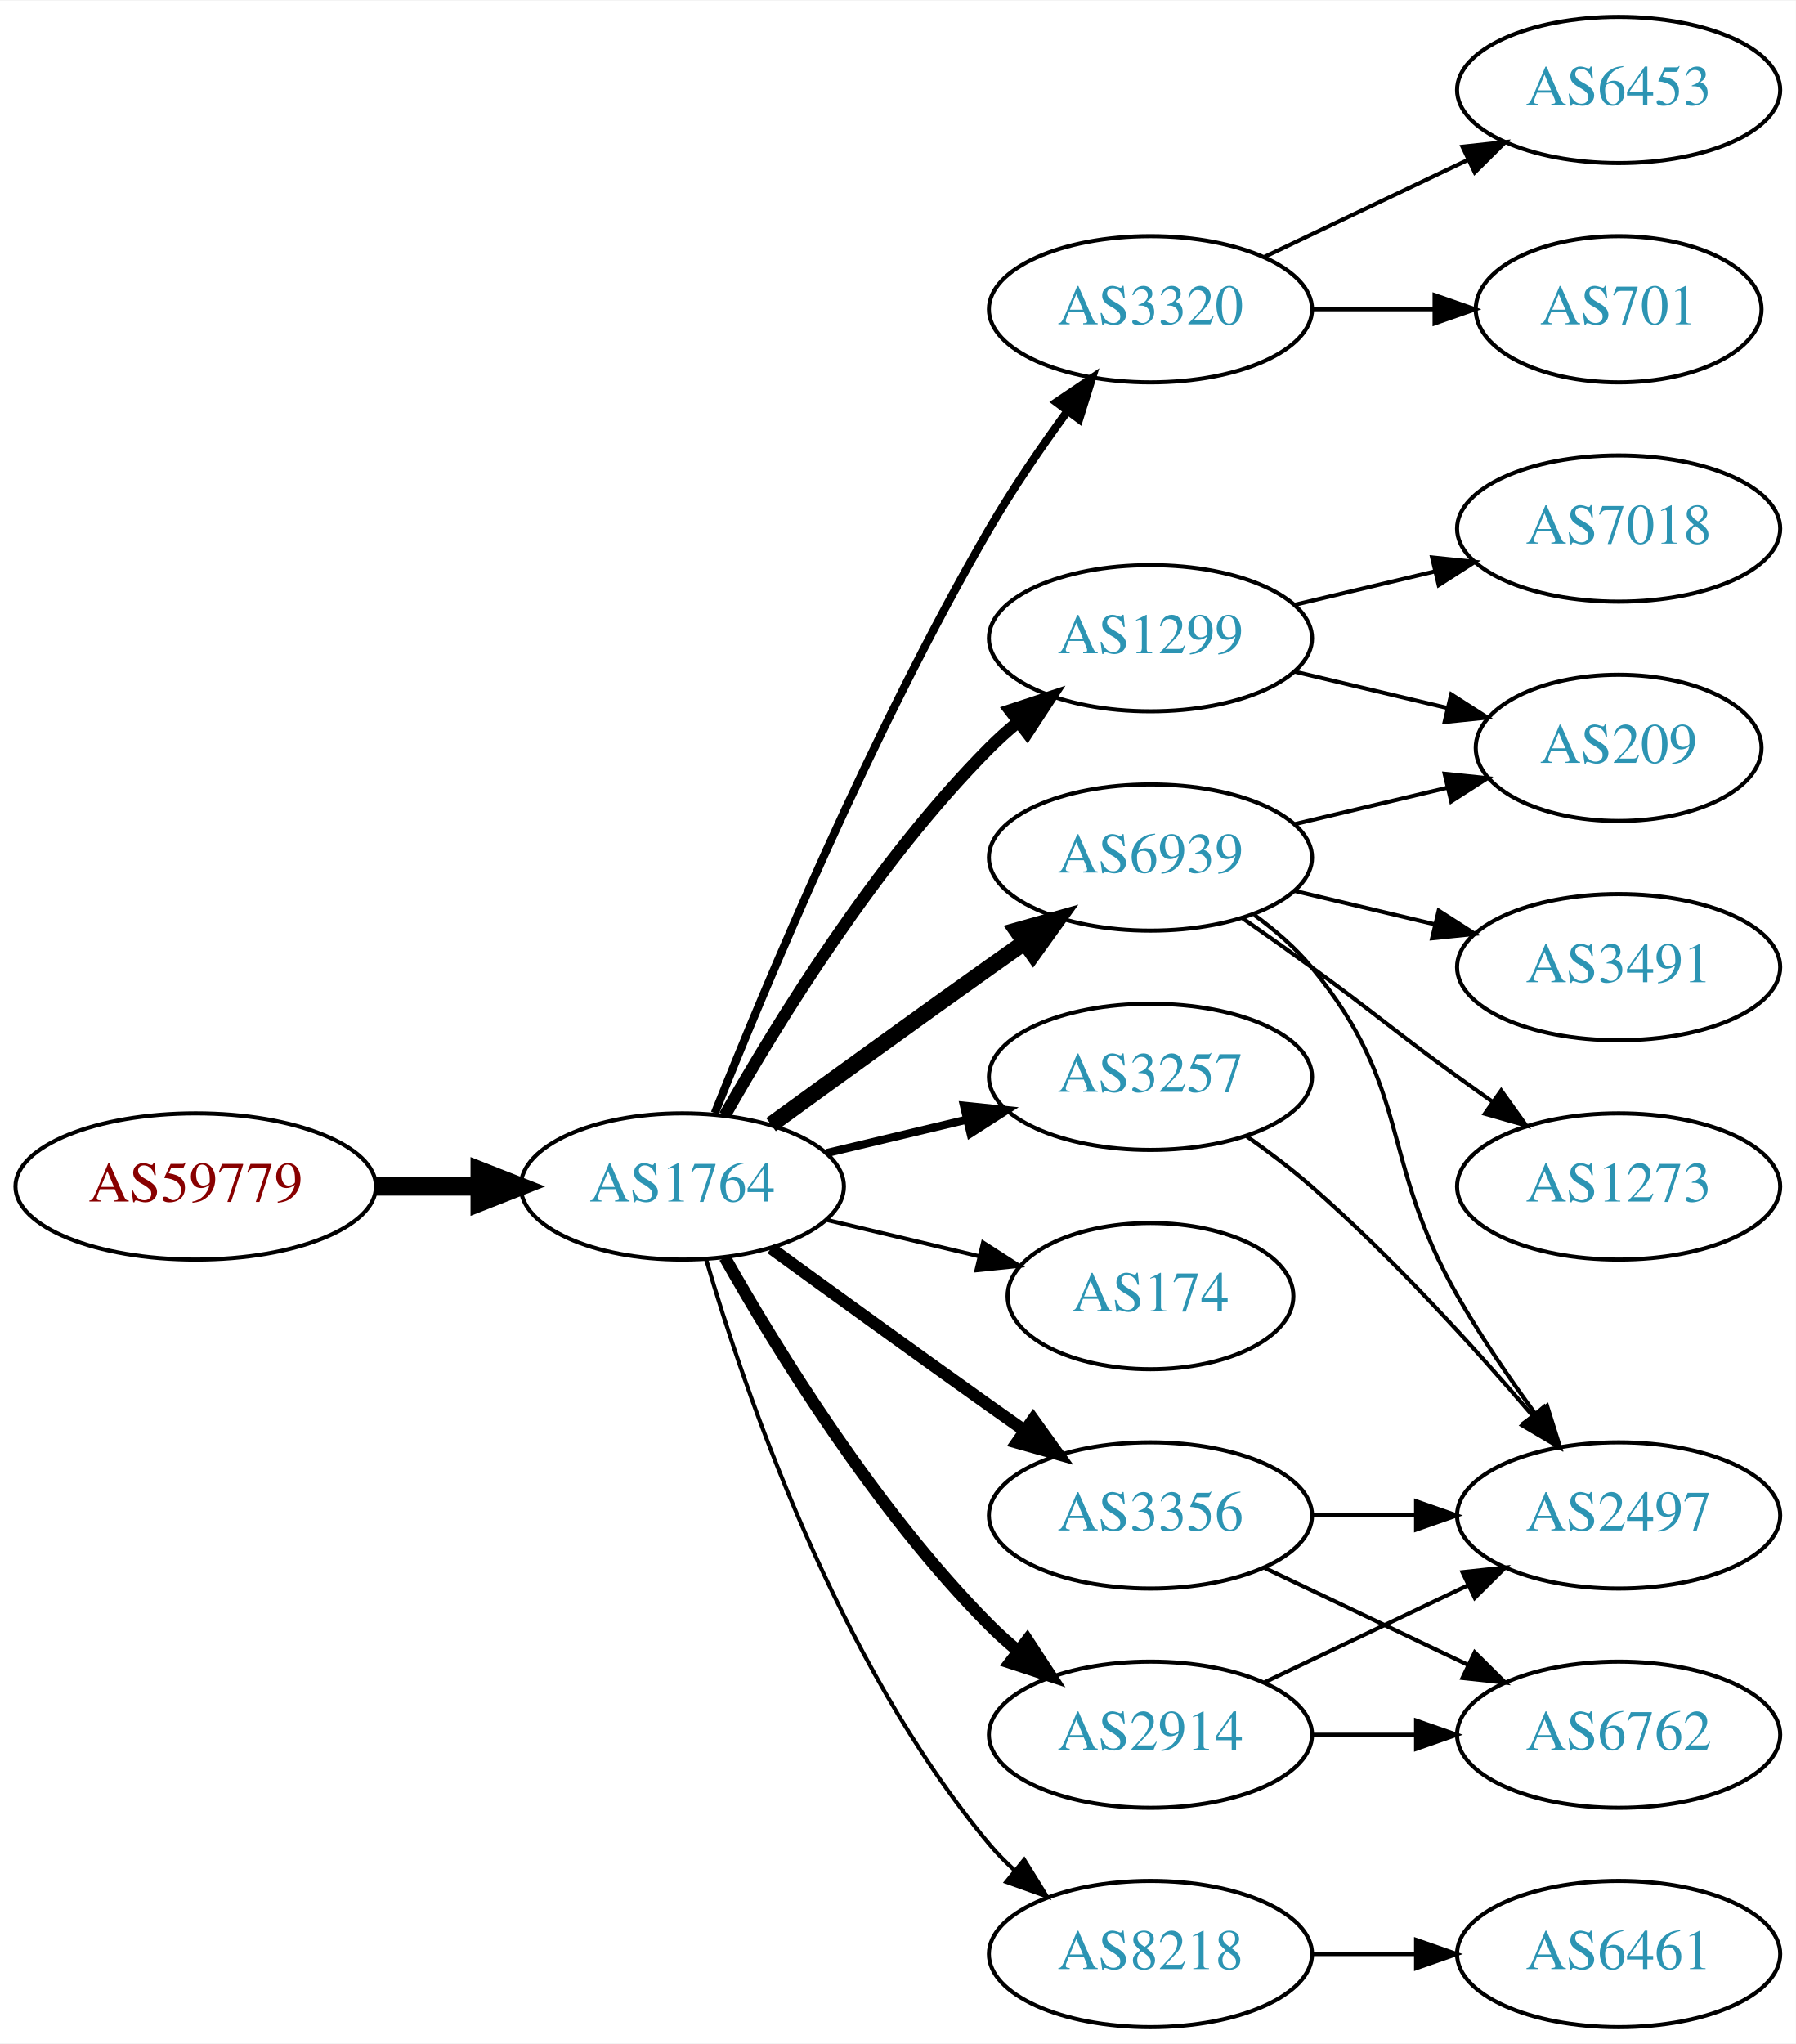
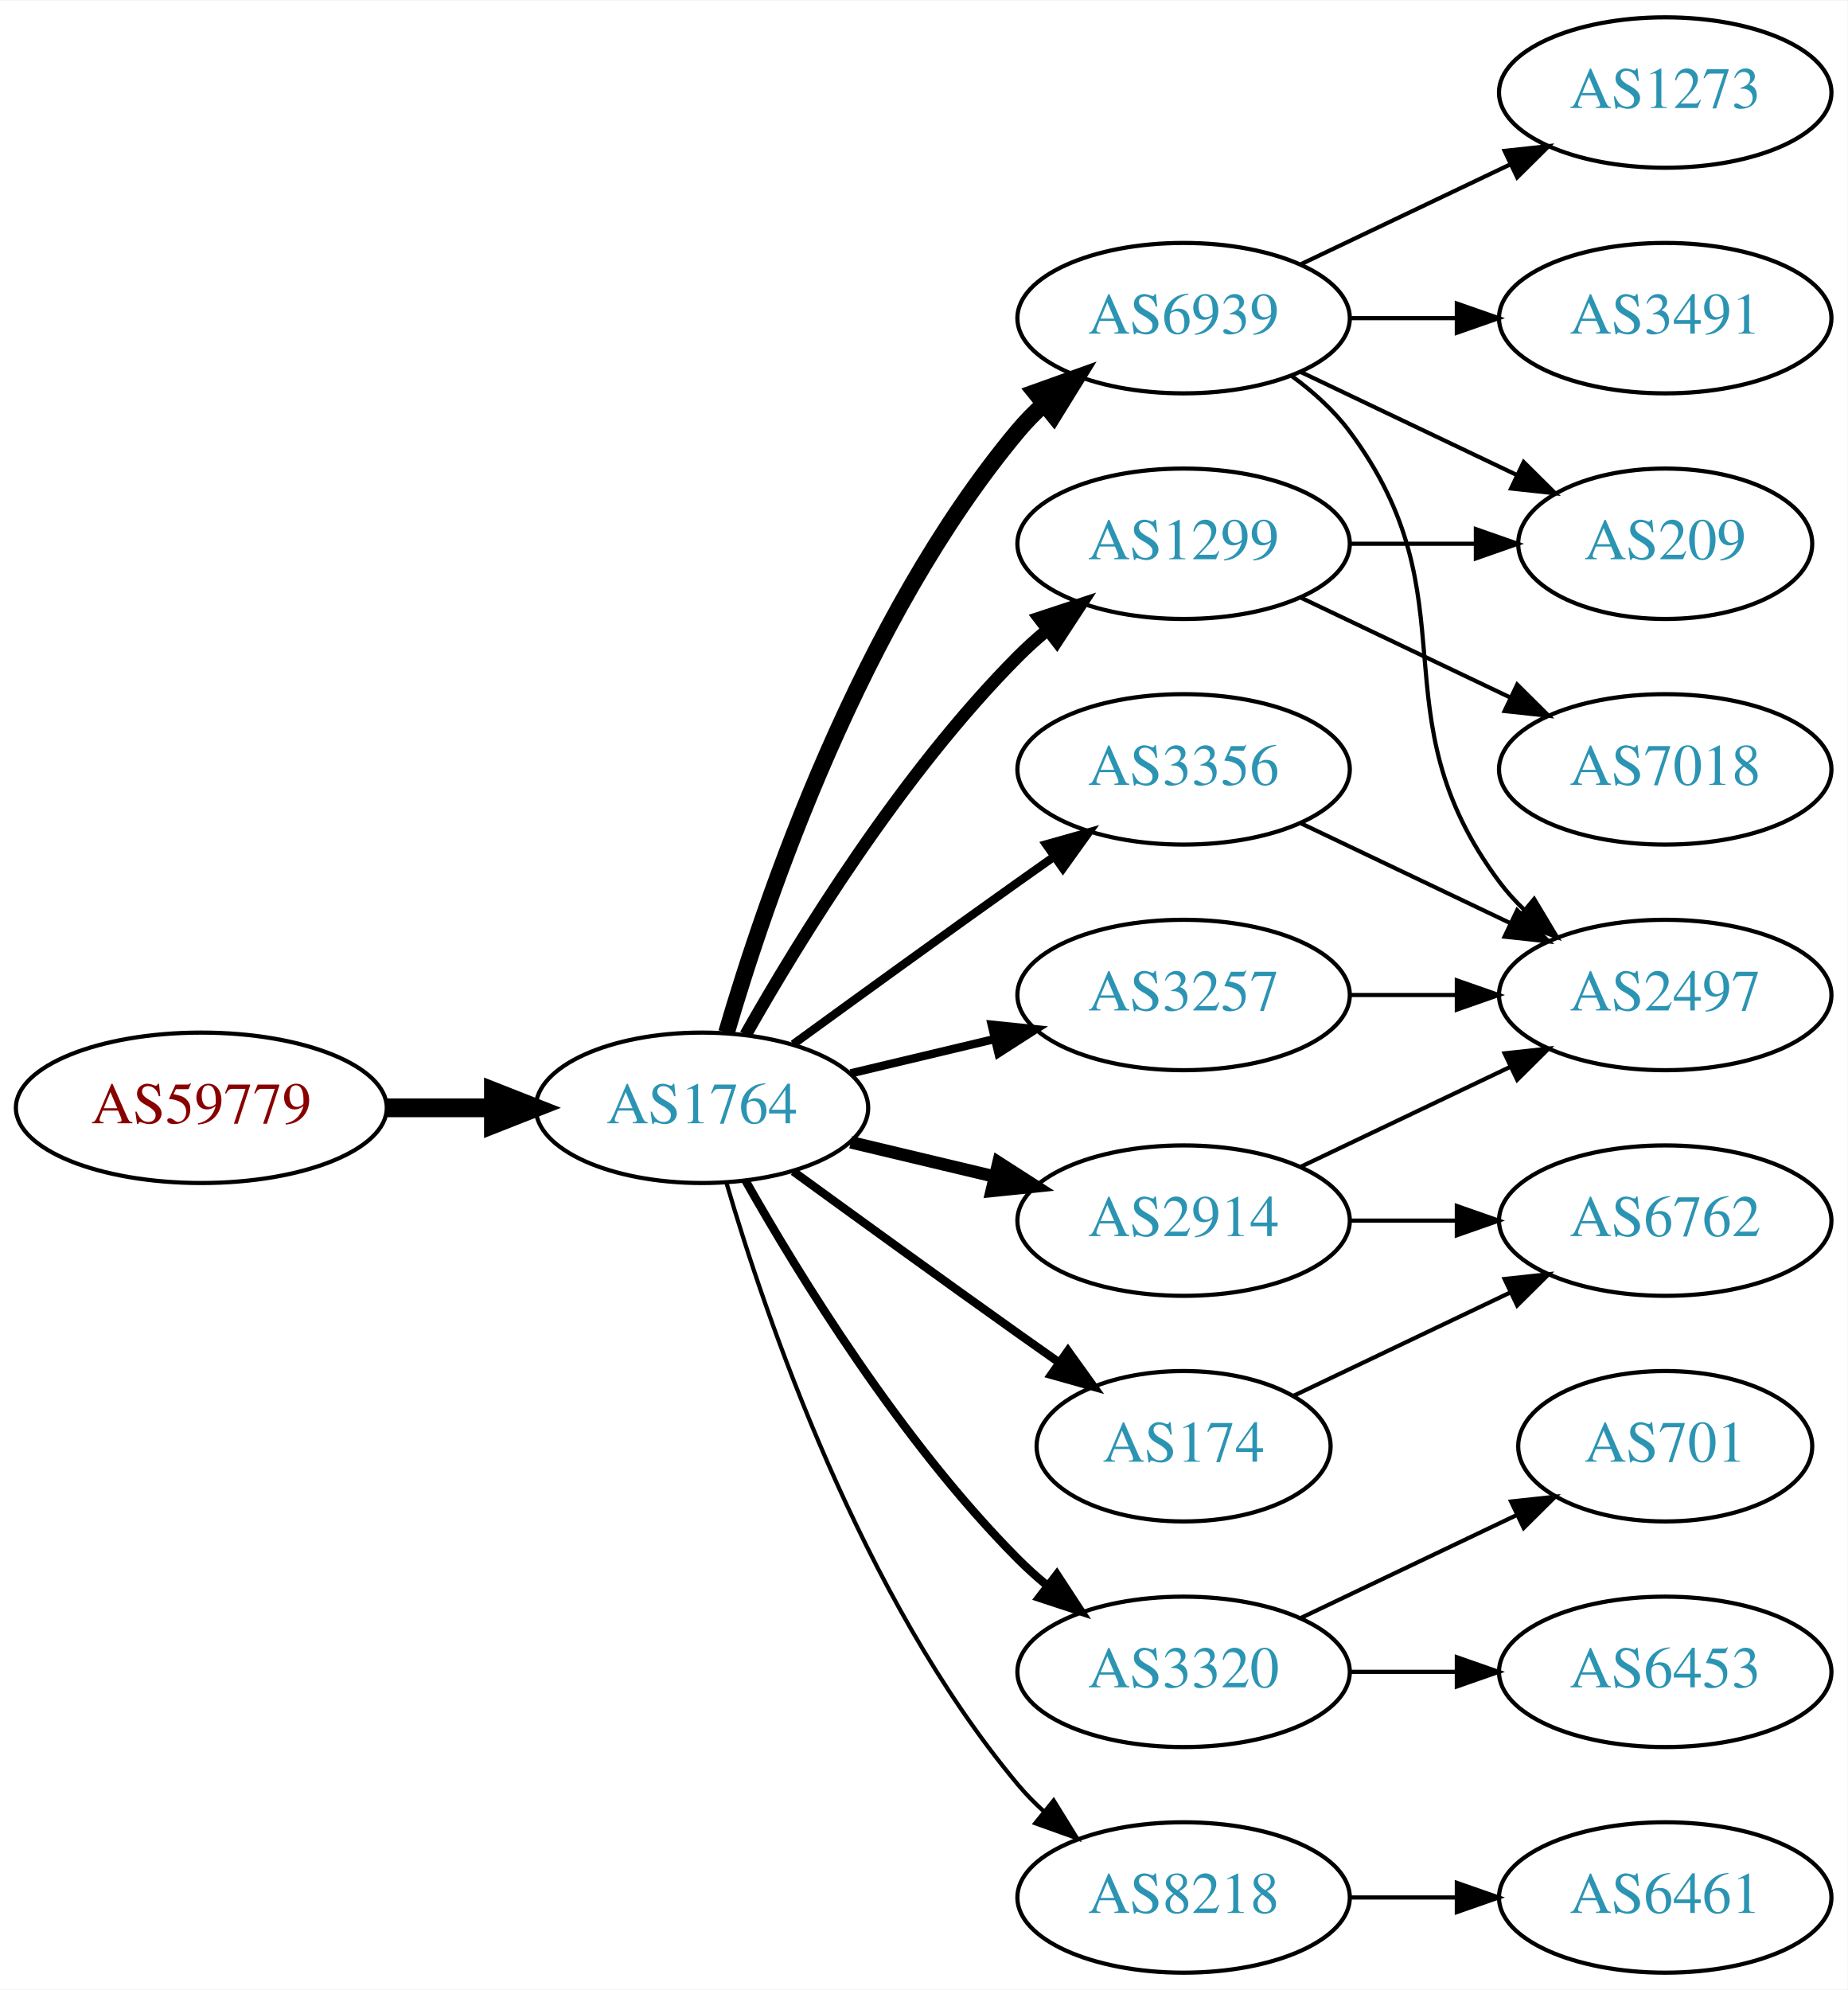
- <svg xmlns="http://www.w3.org/2000/svg" xmlns:xlink="http://www.w3.org/1999/xlink" width="442pt" height="503pt" viewBox="0.00 0.00 442.27 503.00">
-   <g id="graph0" class="graph" transform="scale(1 1) rotate(0) translate(4 499)">
-     <polygon fill="white" stroke="none" points="-4,4 -4,-499 438.271,-499 438.271,4 -4,4" />
+ <svg xmlns="http://www.w3.org/2000/svg" xmlns:xlink="http://www.w3.org/1999/xlink" width="442pt" height="476pt" viewBox="0.00 0.00 442.27 476.00">
+   <g id="graph0" class="graph" transform="scale(1 1) rotate(0) translate(4 472)">
+     <polygon fill="white" stroke="none" points="-4,4 -4,-472 438.271,-472 438.271,4 -4,4" />
    <g id="node1" class="node">
      <g id="a_node1">
        <a xlink:href="/asn/59779" xlink:title="AS59779 ~ Ixolit GmbH [AT]">
          <ellipse fill="#ffffff" stroke="black" cx="44.196" cy="-207" rx="44.393" ry="18" />
          <text text-anchor="middle" x="44.196" y="-203.3" font-family="Times,serif" font-size="14.00" fill="#880000">AS59779</text>
        </a>
      </g>
    </g>
    <g id="node2" class="node">
      <g id="a_node2">
        <a xlink:href="/asn/1764" xlink:title="AS1764 ~ NEXTLAYER-AS [AT]">
          <ellipse fill="#ffffff" stroke="black" cx="164.039" cy="-207" rx="39.794" ry="18" />
          <text text-anchor="middle" x="164.039" y="-203.3" font-family="Times,serif" font-size="14.00" fill="#2c94b3">AS1764</text>
        </a>
      </g>
    </g>
    <g id="edge1" class="edge">
      <path fill="none" stroke="black" stroke-width="4.5" d="M88.407,-207C96.72,-207 105.482,-207 113.965,-207" />
      <polygon fill="black" stroke="black" stroke-width="4.5" points="114.123,-210.938 124.123,-207 114.123,-203.063 114.123,-210.938" />
    </g>
    <g id="node3" class="node">
      <g id="a_node3">
-         <a xlink:href="/asn/2914" xlink:title="AS2914 ~ NTT America, Inc. [US]">
-           <ellipse fill="#ffffff" stroke="black" cx="279.332" cy="-72" rx="39.794" ry="18" />
-           <text text-anchor="middle" x="279.332" y="-68.3" font-family="Times,serif" font-size="14.00" fill="#2c94b3">AS2914</text>
+         <a xlink:href="/asn/6939" xlink:title="AS6939 ~ Hurricane Electric LLC [US]">
+           <ellipse fill="#ffffff" stroke="black" cx="279.332" cy="-396" rx="39.794" ry="18" />
+           <text text-anchor="middle" x="279.332" y="-392.3" font-family="Times,serif" font-size="14.00" fill="#2c94b3">AS6939</text>
        </a>
      </g>
    </g>
    <g id="edge2" class="edge">
-       <path fill="none" stroke="black" stroke-width="3" d="M174.498,-189.51C187.28,-166.904 211.712,-127.114 239.685,-99 241.796,-96.879 244.092,-94.812 246.477,-92.829" />
-       <polygon fill="black" stroke="black" stroke-width="3" points="248.993,-95.31 254.793,-86.444 244.73,-89.758 248.993,-95.31" />
+       <path fill="none" stroke="black" stroke-width="4" d="M169.913,-225.002C179.227,-256.844 202.043,-323.981 239.685,-369 241.555,-371.237 243.654,-373.374 245.88,-375.396" />
+       <polygon fill="black" stroke="black" stroke-width="4" points="243.823,-378.234 253.799,-381.804 248.227,-372.793 243.823,-378.234" />
    </g>
    <g id="node4" class="node">
      <g id="a_node4">
        <a xlink:href="/asn/3320" xlink:title="AS3320 ~ DTAG [DE]">
-           <ellipse fill="#ffffff" stroke="black" cx="279.332" cy="-423" rx="39.794" ry="18" />
-           <text text-anchor="middle" x="279.332" y="-419.3" font-family="Times,serif" font-size="14.00" fill="#2c94b3">AS3320</text>
+           <ellipse fill="#ffffff" stroke="black" cx="279.332" cy="-72" rx="39.794" ry="18" />
+           <text text-anchor="middle" x="279.332" y="-68.3" font-family="Times,serif" font-size="14.00" fill="#2c94b3">AS3320</text>
        </a>
      </g>
    </g>
    <g id="edge3" class="edge">
-       <path fill="none" stroke="black" stroke-width="2" d="M172.042,-225.051C184.169,-255.57 210.587,-318.933 239.685,-369 245.392,-378.819 252.43,-389.078 258.929,-397.984" />
-       <polygon fill="black" stroke="black" stroke-width="2" points="256.155,-400.119 264.934,-406.05 261.77,-395.938 256.155,-400.119" />
+       <path fill="none" stroke="black" stroke-width="2" d="M174.498,-189.51C187.28,-166.904 211.712,-127.114 239.685,-99 241.796,-96.879 244.092,-94.812 246.477,-92.829" />
+       <polygon fill="black" stroke="black" stroke-width="2" points="248.993,-95.31 254.793,-86.444 244.73,-89.758 248.993,-95.31" />
    </g>
    <g id="node5" class="node">
      <g id="a_node5">
+         <a xlink:href="/asn/3356" xlink:title="AS3356 ~ Level 3 Parent, LLC [US]">
+           <ellipse fill="#ffffff" stroke="black" cx="279.332" cy="-288" rx="39.794" ry="18" />
+           <text text-anchor="middle" x="279.332" y="-284.3" font-family="Times,serif" font-size="14.00" fill="#2c94b3">AS3356</text>
+         </a>
+       </g>
+     </g>
+     <g id="edge4" class="edge">
+       <path fill="none" stroke="black" stroke-width="2" d="M185.887,-222.222C200.821,-233.091 221.435,-248.025 239.685,-261 242.506,-263.005 245.449,-265.085 248.397,-267.159" />
+       <polygon fill="black" stroke="black" stroke-width="2" points="246.424,-270.05 256.621,-272.926 250.443,-264.319 246.424,-270.05" />
+     </g>
+     <g id="node6" class="node">
+       <g id="a_node6">
        <a xlink:href="/asn/1299" xlink:title="AS1299 ~ Telia Carrier [EU]">
          <ellipse fill="#ffffff" stroke="black" cx="279.332" cy="-342" rx="39.794" ry="18" />
          <text text-anchor="middle" x="279.332" y="-338.3" font-family="Times,serif" font-size="14.00" fill="#2c94b3">AS1299</text>
        </a>
      </g>
    </g>
-     <g id="edge4" class="edge">
+     <g id="edge5" class="edge">
      <path fill="none" stroke="black" stroke-width="3" d="M174.498,-224.49C187.28,-247.096 211.712,-286.886 239.685,-315 241.796,-317.121 244.092,-319.188 246.477,-321.171" />
      <polygon fill="black" stroke="black" stroke-width="3" points="244.73,-324.242 254.793,-327.556 248.993,-318.69 244.73,-324.242" />
    </g>
-     <g id="node6" class="node">
-       <g id="a_node6">
-         <a xlink:href="/asn/6939" xlink:title="AS6939 ~ Hurricane Electric LLC [US]">
-           <ellipse fill="#ffffff" stroke="black" cx="279.332" cy="-288" rx="39.794" ry="18" />
-           <text text-anchor="middle" x="279.332" y="-284.3" font-family="Times,serif" font-size="14.00" fill="#2c94b3">AS6939</text>
-         </a>
-       </g>
-     </g>
-     <g id="edge5" class="edge">
-       <path fill="none" stroke="black" stroke-width="4" d="M185.887,-222.222C200.821,-233.091 221.435,-248.025 239.685,-261 242.506,-263.005 245.449,-265.085 248.397,-267.159" />
-       <polygon fill="black" stroke="black" stroke-width="4" points="246.424,-270.05 256.621,-272.926 250.443,-264.319 246.424,-270.05" />
-     </g>
    <g id="node7" class="node">
      <g id="a_node7">
-         <a xlink:href="/asn/174" xlink:title="AS174 ~ Cogent Communications [US]">
-           <ellipse fill="#ffffff" stroke="black" cx="279.332" cy="-180" rx="35.194" ry="18" />
-           <text text-anchor="middle" x="279.332" y="-176.3" font-family="Times,serif" font-size="14.00" fill="#2c94b3">AS174</text>
+         <a xlink:href="/asn/2914" xlink:title="AS2914 ~ NTT America, Inc. [US]">
+           <ellipse fill="#ffffff" stroke="black" cx="279.332" cy="-180" rx="39.794" ry="18" />
+           <text text-anchor="middle" x="279.332" y="-176.3" font-family="Times,serif" font-size="14.00" fill="#2c94b3">AS2914</text>
        </a>
      </g>
    </g>
    <g id="edge6" class="edge">
-       <path fill="none" stroke="black" d="M199.646,-198.752C211.44,-195.942 224.745,-192.771 237.013,-189.847" />
-       <polygon fill="black" stroke="black" points="238.101,-193.186 247.018,-187.463 236.479,-186.376 238.101,-193.186" />
+       <path fill="none" stroke="black" stroke-width="3" d="M199.646,-198.752C210.517,-196.162 222.671,-193.265 234.114,-190.538" />
+       <polygon fill="black" stroke="black" stroke-width="3" points="235.02,-193.92 243.936,-188.197 233.397,-187.111 235.02,-193.92" />
    </g>
    <g id="node8" class="node">
      <g id="a_node8">
-         <a xlink:href="/asn/3356" xlink:title="AS3356 ~ Level 3 Parent, LLC [US]">
-           <ellipse fill="#ffffff" stroke="black" cx="279.332" cy="-126" rx="39.794" ry="18" />
-           <text text-anchor="middle" x="279.332" y="-122.3" font-family="Times,serif" font-size="14.00" fill="#2c94b3">AS3356</text>
+         <a xlink:href="/asn/8218" xlink:title="AS8218 ~ legacy Neotelecoms [FR]">
+           <ellipse fill="#ffffff" stroke="black" cx="279.332" cy="-18" rx="39.794" ry="18" />
+           <text text-anchor="middle" x="279.332" y="-14.3" font-family="Times,serif" font-size="14.00" fill="#2c94b3">AS8218</text>
        </a>
      </g>
    </g>
    <g id="edge7" class="edge">
-       <path fill="none" stroke="black" stroke-width="3" d="M185.887,-191.778C200.821,-180.909 221.435,-165.975 239.685,-153 242.506,-150.995 245.449,-148.915 248.397,-146.841" />
-       <polygon fill="black" stroke="black" stroke-width="3" points="250.443,-149.681 256.621,-141.074 246.424,-143.95 250.443,-149.681" />
+       <path fill="none" stroke="black" d="M169.913,-188.998C179.227,-157.156 202.043,-90.019 239.685,-45 241.555,-42.763 243.654,-40.626 245.88,-38.604" />
+       <polygon fill="black" stroke="black" points="248.227,-41.208 253.799,-32.196 243.823,-35.766 248.227,-41.208" />
    </g>
    <g id="node9" class="node">
      <g id="a_node9">
+         <a xlink:href="/asn/174" xlink:title="AS174 ~ Cogent Communications [US]">
+           <ellipse fill="#ffffff" stroke="black" cx="279.332" cy="-126" rx="35.194" ry="18" />
+           <text text-anchor="middle" x="279.332" y="-122.3" font-family="Times,serif" font-size="14.00" fill="#2c94b3">AS174</text>
+         </a>
+       </g>
+     </g>
+     <g id="edge8" class="edge">
+       <path fill="none" stroke="black" stroke-width="2" d="M185.887,-191.778C200.821,-180.909 221.435,-165.975 239.685,-153 242.895,-150.718 246.264,-148.339 249.619,-145.982" />
+       <polygon fill="black" stroke="black" stroke-width="2" points="251.647,-148.834 257.83,-140.23 247.631,-143.101 251.647,-148.834" />
+     </g>
+     <g id="node10" class="node">
+       <g id="a_node10">
        <a xlink:href="/asn/3257" xlink:title="AS3257 ~ GTT [DE]">
          <ellipse fill="#ffffff" stroke="black" cx="279.332" cy="-234" rx="39.794" ry="18" />
          <text text-anchor="middle" x="279.332" y="-230.3" font-family="Times,serif" font-size="14.00" fill="#2c94b3">AS3257</text>
        </a>
      </g>
    </g>
-     <g id="edge8" class="edge">
+     <g id="edge9" class="edge">
      <path fill="none" stroke="black" stroke-width="2" d="M199.646,-215.248C210.517,-217.838 222.671,-220.735 234.114,-223.462" />
      <polygon fill="black" stroke="black" stroke-width="2" points="233.397,-226.889 243.936,-225.803 235.02,-220.08 233.397,-226.889" />
    </g>
-     <g id="node10" class="node">
-       <g id="a_node10">
-         <a xlink:href="/asn/8218" xlink:title="AS8218 ~ legacy Neotelecoms [FR]">
-           <ellipse fill="#ffffff" stroke="black" cx="279.332" cy="-18" rx="39.794" ry="18" />
-           <text text-anchor="middle" x="279.332" y="-14.3" font-family="Times,serif" font-size="14.00" fill="#2c94b3">AS8218</text>
-         </a>
-       </g>
-     </g>
-     <g id="edge9" class="edge">
-       <path fill="none" stroke="black" d="M169.913,-188.998C179.227,-157.156 202.043,-90.019 239.685,-45 241.555,-42.763 243.654,-40.626 245.88,-38.604" />
-       <polygon fill="black" stroke="black" points="248.227,-41.208 253.799,-32.196 243.823,-35.766 248.227,-41.208" />
+     <g id="node11" class="node">
+       <g id="a_node11">
+         <a xlink:href="/asn/3491" xlink:title="AS3491 ~ PCCW Global, Inc. [US]">
+           <ellipse fill="#ffffff" stroke="black" cx="394.625" cy="-396" rx="39.794" ry="18" />
+           <text text-anchor="middle" x="394.625" y="-392.3" font-family="Times,serif" font-size="14.00" fill="#2c94b3">AS3491</text>
+         </a>
+       </g>
+     </g>
+     <g id="edge10" class="edge">
+       <path fill="none" stroke="black" d="M319.004,-396C327.207,-396 335.971,-396 344.503,-396" />
+       <polygon fill="black" stroke="black" points="344.742,-399.5 354.742,-396 344.742,-392.5 344.742,-399.5" />
+     </g>
+     <g id="node12" class="node">
+       <g id="a_node12">
+         <a xlink:href="/asn/2497" xlink:title="AS2497 ~ Internet Initiative Japan Inc. [JP]">
+           <ellipse fill="#ffffff" stroke="black" cx="394.625" cy="-234" rx="39.794" ry="18" />
+           <text text-anchor="middle" x="394.625" y="-230.3" font-family="Times,serif" font-size="14.00" fill="#2c94b3">AS2497</text>
+         </a>
+       </g>
+     </g>
+     <g id="edge11" class="edge">
+       <path fill="none" stroke="black" d="M305.262,-382.118C310.338,-378.389 315.256,-373.984 318.978,-369 349.249,-328.458 324.707,-301.542 354.978,-261 356.723,-258.664 358.73,-256.455 360.893,-254.383" />
+       <polygon fill="black" stroke="black" points="363.253,-256.973 368.694,-247.882 358.771,-251.595 363.253,-256.973" />
+     </g>
+     <g id="node13" class="node">
+       <g id="a_node13">
+         <a xlink:href="/asn/1273" xlink:title="AS1273 ~ Vodafone Group PLC [EU]">
+           <ellipse fill="#ffffff" stroke="black" cx="394.625" cy="-450" rx="39.794" ry="18" />
+           <text text-anchor="middle" x="394.625" y="-446.3" font-family="Times,serif" font-size="14.00" fill="#2c94b3">AS1273</text>
+         </a>
+       </g>
+     </g>
+     <g id="edge12" class="edge">
+       <path fill="none" stroke="black" d="M307.468,-408.934C322.462,-416.081 341.283,-425.052 357.506,-432.785" />
+       <polygon fill="black" stroke="black" points="356.177,-436.028 366.71,-437.171 359.188,-429.709 356.177,-436.028" />
+     </g>
+     <g id="node14" class="node">
+       <g id="a_node14">
+         <a xlink:href="/asn/209" xlink:title="AS209 ~ CenturyLink Communications, LLC [US]">
+           <ellipse fill="#ffffff" stroke="black" cx="394.625" cy="-342" rx="35.194" ry="18" />
+           <text text-anchor="middle" x="394.625" y="-338.3" font-family="Times,serif" font-size="14.00" fill="#2c94b3">AS209</text>
+         </a>
+       </g>
+     </g>
+     <g id="edge13" class="edge">
+       <path fill="none" stroke="black" d="M307.468,-383.066C322.9,-375.71 342.385,-366.423 358.92,-358.541" />
+       <polygon fill="black" stroke="black" points="360.741,-361.551 368.262,-354.089 357.729,-355.232 360.741,-361.551" />
    </g>
    <g id="node15" class="node">
      <g id="a_node15">
-         <a xlink:href="/asn/2497" xlink:title="AS2497 ~ Internet Initiative Japan Inc. [JP]">
-           <ellipse fill="#ffffff" stroke="black" cx="394.625" cy="-126" rx="39.794" ry="18" />
-           <text text-anchor="middle" x="394.625" y="-122.3" font-family="Times,serif" font-size="14.00" fill="#2c94b3">AS2497</text>
+         <a xlink:href="/asn/6453" xlink:title="AS6453 ~ TATA COMMUNICATIONS (AMERICA) INC [US]">
+           <ellipse fill="#ffffff" stroke="black" cx="394.625" cy="-72" rx="39.794" ry="18" />
+           <text text-anchor="middle" x="394.625" y="-68.3" font-family="Times,serif" font-size="14.00" fill="#2c94b3">AS6453</text>
        </a>
      </g>
    </g>
    <g id="edge14" class="edge">
-       <path fill="none" stroke="black" d="M307.468,-84.934C322.462,-92.081 341.283,-101.052 357.506,-108.785" />
-       <polygon fill="black" stroke="black" points="356.177,-112.028 366.71,-113.171 359.188,-105.709 356.177,-112.028" />
+       <path fill="none" stroke="black" d="M319.004,-72C327.207,-72 335.971,-72 344.503,-72" />
+       <polygon fill="black" stroke="black" points="344.742,-75.5 354.742,-72 344.742,-68.5 344.742,-75.5" />
    </g>
    <g id="node16" class="node">
      <g id="a_node16">
-         <a xlink:href="/asn/6762" xlink:title="AS6762 ~ TELECOM ITALIA SPARKLE S.p.A. [IT]">
-           <ellipse fill="#ffffff" stroke="black" cx="394.625" cy="-72" rx="39.794" ry="18" />
-           <text text-anchor="middle" x="394.625" y="-68.3" font-family="Times,serif" font-size="14.00" fill="#2c94b3">AS6762</text>
+         <a xlink:href="/asn/701" xlink:title="AS701 ~ UUNET [US]">
+           <ellipse fill="#ffffff" stroke="black" cx="394.625" cy="-126" rx="35.194" ry="18" />
+           <text text-anchor="middle" x="394.625" y="-122.3" font-family="Times,serif" font-size="14.00" fill="#2c94b3">AS701</text>
        </a>
      </g>
    </g>
    <g id="edge15" class="edge">
-       <path fill="none" stroke="black" d="M319.004,-72C327.207,-72 335.971,-72 344.503,-72" />
-       <polygon fill="black" stroke="black" points="344.742,-75.5 354.742,-72 344.742,-68.5 344.742,-75.5" />
-     </g>
-     <g id="node11" class="node">
-       <g id="a_node11">
-         <a xlink:href="/asn/701" xlink:title="AS701 ~ UUNET [US]">
-           <ellipse fill="#ffffff" stroke="black" cx="394.625" cy="-423" rx="35.194" ry="18" />
-           <text text-anchor="middle" x="394.625" y="-419.3" font-family="Times,serif" font-size="14.00" fill="#2c94b3">AS701</text>
-         </a>
-       </g>
-     </g>
-     <g id="edge10" class="edge">
-       <path fill="none" stroke="black" d="M319.004,-423C328.709,-423 339.2,-423 349.163,-423" />
-       <polygon fill="black" stroke="black" points="349.299,-426.5 359.299,-423 349.299,-419.5 349.299,-426.5" />
-     </g>
-     <g id="node12" class="node">
-       <g id="a_node12">
-         <a xlink:href="/asn/6453" xlink:title="AS6453 ~ TATA COMMUNICATIONS (AMERICA) INC [US]">
-           <ellipse fill="#ffffff" stroke="black" cx="394.625" cy="-477" rx="39.794" ry="18" />
-           <text text-anchor="middle" x="394.625" y="-473.3" font-family="Times,serif" font-size="14.00" fill="#2c94b3">AS6453</text>
-         </a>
-       </g>
-     </g>
-     <g id="edge11" class="edge">
-       <path fill="none" stroke="black" d="M307.468,-435.934C322.462,-443.081 341.283,-452.052 357.506,-459.785" />
-       <polygon fill="black" stroke="black" points="356.177,-463.028 366.71,-464.171 359.188,-456.709 356.177,-463.028" />
-     </g>
-     <g id="node13" class="node">
-       <g id="a_node13">
-         <a xlink:href="/asn/209" xlink:title="AS209 ~ CenturyLink Communications, LLC [US]">
-           <ellipse fill="#ffffff" stroke="black" cx="394.625" cy="-315" rx="35.194" ry="18" />
-           <text text-anchor="middle" x="394.625" y="-311.3" font-family="Times,serif" font-size="14.00" fill="#2c94b3">AS209</text>
-         </a>
-       </g>
-     </g>
-     <g id="edge12" class="edge">
-       <path fill="none" stroke="black" d="M314.939,-333.752C326.733,-330.942 340.038,-327.771 352.306,-324.847" />
-       <polygon fill="black" stroke="black" points="353.394,-328.186 362.311,-322.463 351.772,-321.376 353.394,-328.186" />
-     </g>
-     <g id="node14" class="node">
-       <g id="a_node14">
+       <path fill="none" stroke="black" d="M307.468,-84.934C322.9,-92.29 342.385,-101.577 358.92,-109.459" />
+       <polygon fill="black" stroke="black" points="357.729,-112.768 368.262,-113.911 360.741,-106.449 357.729,-112.768" />
+     </g>
+     <g id="edge16" class="edge">
+       <path fill="none" stroke="black" d="M307.468,-275.066C322.462,-267.919 341.283,-258.948 357.506,-251.215" />
+       <polygon fill="black" stroke="black" points="359.188,-254.291 366.71,-246.829 356.177,-247.972 359.188,-254.291" />
+     </g>
+     <g id="edge21" class="edge">
+       <path fill="none" stroke="black" d="M319.004,-342C328.709,-342 339.2,-342 349.163,-342" />
+       <polygon fill="black" stroke="black" points="349.299,-345.5 359.299,-342 349.299,-338.5 349.299,-345.5" />
+     </g>
+     <g id="node19" class="node">
+       <g id="a_node19">
        <a xlink:href="/asn/7018" xlink:title="AS7018 ~ AT&amp;T Services, Inc. [US]">
-           <ellipse fill="#ffffff" stroke="black" cx="394.625" cy="-369" rx="39.794" ry="18" />
-           <text text-anchor="middle" x="394.625" y="-365.3" font-family="Times,serif" font-size="14.00" fill="#2c94b3">AS7018</text>
-         </a>
-       </g>
-     </g>
-     <g id="edge13" class="edge">
-       <path fill="none" stroke="black" d="M314.939,-350.248C325.81,-352.838 337.964,-355.735 349.407,-358.462" />
-       <polygon fill="black" stroke="black" points="348.69,-361.889 359.229,-360.803 350.313,-355.08 348.69,-361.889" />
-     </g>
-     <g id="edge18" class="edge">
-       <path fill="none" stroke="black" d="M314.939,-296.248C326.733,-299.058 340.038,-302.229 352.306,-305.153" />
-       <polygon fill="black" stroke="black" points="351.772,-308.624 362.311,-307.537 353.394,-301.814 351.772,-308.624" />
-     </g>
-     <g id="edge16" class="edge">
-       <path fill="none" stroke="black" d="M304.912,-273.844C310.007,-270.128 315.02,-265.799 318.978,-261 344.043,-230.606 335.414,-214.194 354.978,-180 360.618,-170.142 367.641,-159.874 374.146,-150.972" />
-       <polygon fill="black" stroke="black" points="376.985,-153.02 380.163,-142.913 371.376,-148.832 376.985,-153.02" />
+           <ellipse fill="#ffffff" stroke="black" cx="394.625" cy="-288" rx="39.794" ry="18" />
+           <text text-anchor="middle" x="394.625" y="-284.3" font-family="Times,serif" font-size="14.00" fill="#2c94b3">AS7018</text>
+         </a>
+       </g>
+     </g>
+     <g id="edge22" class="edge">
+       <path fill="none" stroke="black" d="M307.468,-329.066C322.462,-321.919 341.283,-312.948 357.506,-305.215" />
+       <polygon fill="black" stroke="black" points="359.188,-308.291 366.71,-300.829 356.177,-301.972 359.188,-308.291" />
+     </g>
+     <g id="edge17" class="edge">
+       <path fill="none" stroke="black" d="M307.468,-192.934C322.462,-200.081 341.283,-209.052 357.506,-216.785" />
+       <polygon fill="black" stroke="black" points="356.177,-220.028 366.71,-221.171 359.188,-213.709 356.177,-220.028" />
    </g>
    <g id="node17" class="node">
      <g id="a_node17">
-         <a xlink:href="/asn/3491" xlink:title="AS3491 ~ PCCW Global, Inc. [US]">
-           <ellipse fill="#ffffff" stroke="black" cx="394.625" cy="-261" rx="39.794" ry="18" />
-           <text text-anchor="middle" x="394.625" y="-257.3" font-family="Times,serif" font-size="14.00" fill="#2c94b3">AS3491</text>
-         </a>
-       </g>
-     </g>
-     <g id="edge17" class="edge">
-       <path fill="none" stroke="black" d="M314.939,-279.752C325.81,-277.162 337.964,-274.265 349.407,-271.538" />
-       <polygon fill="black" stroke="black" points="350.313,-274.92 359.229,-269.197 348.69,-268.111 350.313,-274.92" />
+         <a xlink:href="/asn/6762" xlink:title="AS6762 ~ TELECOM ITALIA SPARKLE S.p.A. [IT]">
+           <ellipse fill="#ffffff" stroke="black" cx="394.625" cy="-180" rx="39.794" ry="18" />
+           <text text-anchor="middle" x="394.625" y="-176.3" font-family="Times,serif" font-size="14.00" fill="#2c94b3">AS6762</text>
+         </a>
+       </g>
+     </g>
+     <g id="edge18" class="edge">
+       <path fill="none" stroke="black" d="M319.004,-180C327.207,-180 335.971,-180 344.503,-180" />
+       <polygon fill="black" stroke="black" points="344.742,-183.5 354.742,-180 344.742,-176.5 344.742,-183.5" />
    </g>
    <g id="node18" class="node">
      <g id="a_node18">
-         <a xlink:href="/asn/1273" xlink:title="AS1273 ~ Vodafone Group PLC [EU]">
-           <ellipse fill="#ffffff" stroke="black" cx="394.625" cy="-207" rx="39.794" ry="18" />
-           <text text-anchor="middle" x="394.625" y="-203.3" font-family="Times,serif" font-size="14.00" fill="#2c94b3">AS1273</text>
-         </a>
-       </g>
-     </g>
-     <g id="edge19" class="edge">
-       <path fill="none" stroke="black" d="M302.089,-272.991C307.623,-269.121 313.542,-264.936 318.978,-261 335.178,-249.271 338.778,-245.729 354.978,-234 357.781,-231.971 360.712,-229.875 363.653,-227.79" />
-       <polygon fill="black" stroke="black" points="365.704,-230.627 371.868,-222.009 361.675,-224.903 365.704,-230.627" />
-     </g>
-     <g id="edge21" class="edge">
-       <path fill="none" stroke="black" d="M319.004,-126C327.207,-126 335.971,-126 344.503,-126" />
-       <polygon fill="black" stroke="black" points="344.742,-129.5 354.742,-126 344.742,-122.5 344.742,-129.5" />
-     </g>
-     <g id="edge20" class="edge">
-       <path fill="none" stroke="black" d="M307.468,-113.066C322.462,-105.919 341.283,-96.948 357.506,-89.215" />
-       <polygon fill="black" stroke="black" points="359.188,-92.291 366.71,-84.829 356.177,-85.972 359.188,-92.291" />
-     </g>
-     <g id="edge23" class="edge">
-       <path fill="none" stroke="black" d="M303.022,-219.37C308.424,-215.56 314.047,-211.308 318.978,-207 338.905,-189.593 359.097,-167.342 373.446,-150.567" />
-       <polygon fill="black" stroke="black" points="376.214,-152.714 379.995,-142.817 370.867,-148.196 376.214,-152.714" />
-     </g>
-     <g id="node19" class="node">
-       <g id="a_node19">
        <a xlink:href="/asn/6461" xlink:title="AS6461 ~ Zayo Bandwidth [US]">
          <ellipse fill="#ffffff" stroke="black" cx="394.625" cy="-18" rx="39.794" ry="18" />
          <text text-anchor="middle" x="394.625" y="-14.3" font-family="Times,serif" font-size="14.00" fill="#2c94b3">AS6461</text>
        </a>
      </g>
    </g>
-     <g id="edge22" class="edge">
+     <g id="edge19" class="edge">
      <path fill="none" stroke="black" d="M319.004,-18C327.207,-18 335.971,-18 344.503,-18" />
      <polygon fill="black" stroke="black" points="344.742,-21.5 354.742,-18 344.742,-14.5 344.742,-21.5" />
    </g>
+     <g id="edge20" class="edge">
+       <path fill="none" stroke="black" d="M305.757,-138.119C321.059,-145.413 340.783,-154.814 357.665,-162.86" />
+       <polygon fill="black" stroke="black" points="356.172,-166.026 366.705,-167.169 359.184,-159.707 356.172,-166.026" />
+     </g>
+     <g id="edge23" class="edge">
+       <path fill="none" stroke="black" d="M319.004,-234C327.207,-234 335.971,-234 344.503,-234" />
+       <polygon fill="black" stroke="black" points="344.742,-237.5 354.742,-234 344.742,-230.5 344.742,-237.5" />
+     </g>
  </g>
</svg>
